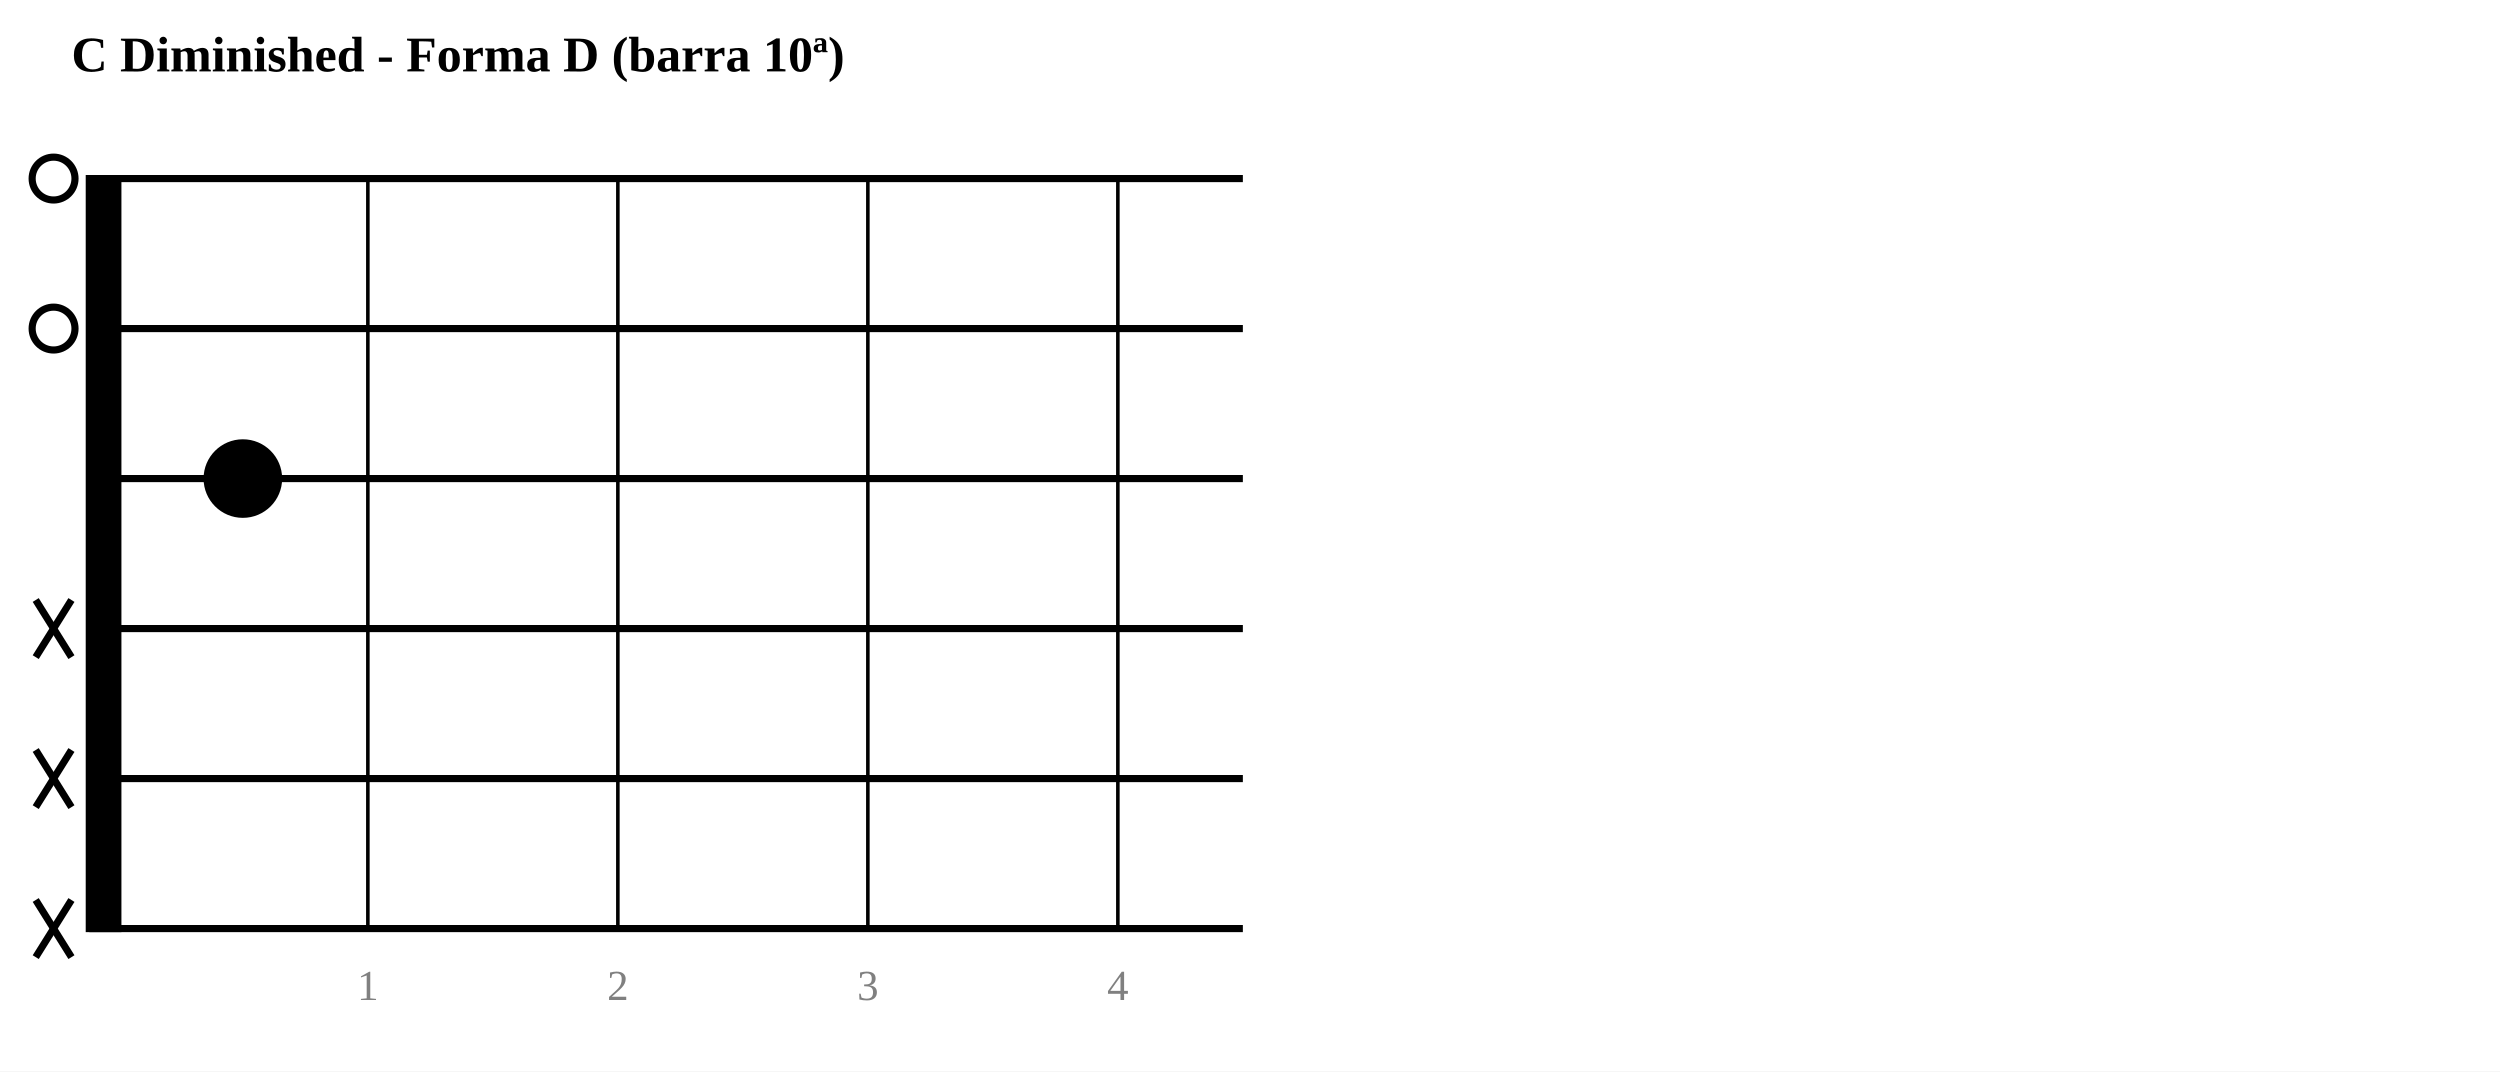
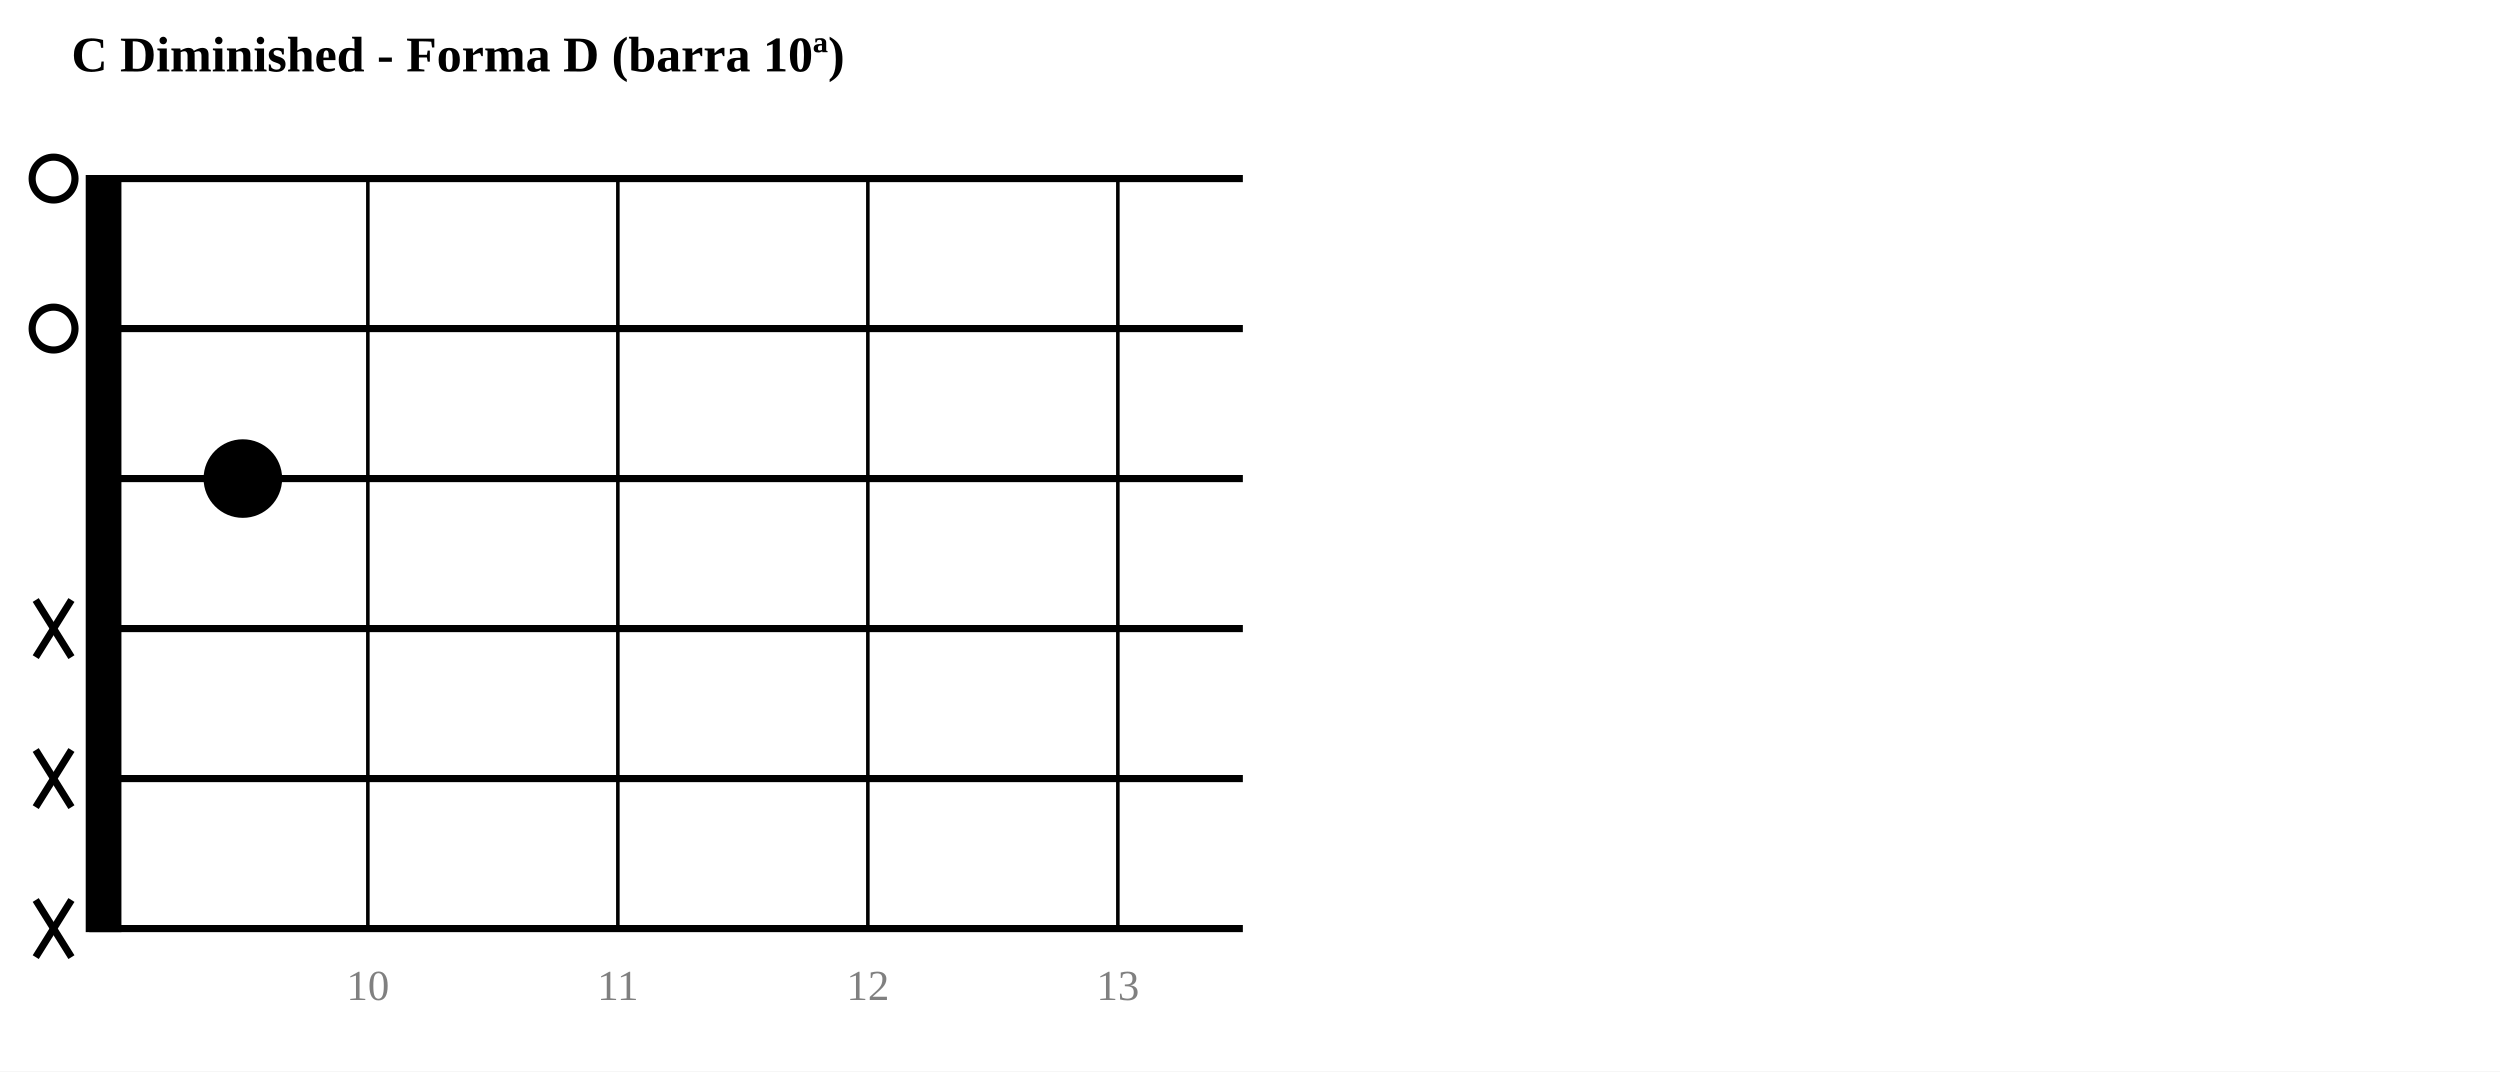
<svg xmlns="http://www.w3.org/2000/svg" width="700" height="300">
  <rect width="700" height="300" fill="white" />
  <text x="20" y="20" text-anchor="start" font-size="14" font-weight="bold">C Diminished - Forma D (barra 10ª)</text>
  <rect x="25" y="50" width="8" height="210.0" fill="black" stroke="black" stroke-width="2" />
  <line x1="25" y1="50.0" x2="348.0" y2="50.0" stroke="black" stroke-width="2" />
  <line x1="25" y1="92.0" x2="348.0" y2="92.0" stroke="black" stroke-width="2" />
  <line x1="25" y1="134.0" x2="348.0" y2="134.0" stroke="black" stroke-width="2" />
  <line x1="25" y1="176.0" x2="348.0" y2="176.0" stroke="black" stroke-width="2" />
  <line x1="25" y1="218.0" x2="348.0" y2="218.0" stroke="black" stroke-width="2" />
  <line x1="25" y1="260.0" x2="348.0" y2="260.0" stroke="black" stroke-width="2" />
  <line x1="103" y1="50" x2="103" y2="260.0" stroke="black" stroke-width="1" />
-   <text x="103" y="280.0" text-anchor="middle" font-size="12" fill="gray">1</text>
+   <text x="103" y="280.0" text-anchor="middle" font-size="12" fill="gray">10</text>
  <line x1="173" y1="50" x2="173" y2="260.0" stroke="black" stroke-width="1" />
-   <text x="173" y="280.0" text-anchor="middle" font-size="12" fill="gray">2</text>
+   <text x="173" y="280.0" text-anchor="middle" font-size="12" fill="gray">11</text>
  <line x1="243" y1="50" x2="243" y2="260.0" stroke="black" stroke-width="1" />
-   <text x="243" y="280.0" text-anchor="middle" font-size="12" fill="gray">3</text>
+   <text x="243" y="280.0" text-anchor="middle" font-size="12" fill="gray">12</text>
  <line x1="313" y1="50" x2="313" y2="260.0" stroke="black" stroke-width="1" />
-   <text x="313" y="280.0" text-anchor="middle" font-size="12" fill="gray">4</text>
+   <text x="313" y="280.0" text-anchor="middle" font-size="12" fill="gray">13</text>
  <circle cx="15" cy="50.0" r="6" fill="none" stroke="black" stroke-width="2" />
  <circle cx="15" cy="92.0" r="6" fill="none" stroke="black" stroke-width="2" />
  <circle cx="68.0" cy="134.0" r="10" fill="black" stroke="black" stroke-width="2" />
  <line x1="10" y1="168.0" x2="20" y2="184.0" stroke="black" stroke-width="2" />
  <line x1="20" y1="168.0" x2="10" y2="184.0" stroke="black" stroke-width="2" />
  <line x1="10" y1="210.0" x2="20" y2="226.0" stroke="black" stroke-width="2" />
  <line x1="20" y1="210.0" x2="10" y2="226.0" stroke="black" stroke-width="2" />
  <line x1="10" y1="252.0" x2="20" y2="268.0" stroke="black" stroke-width="2" />
  <line x1="20" y1="252.0" x2="10" y2="268.0" stroke="black" stroke-width="2" />
</svg>
